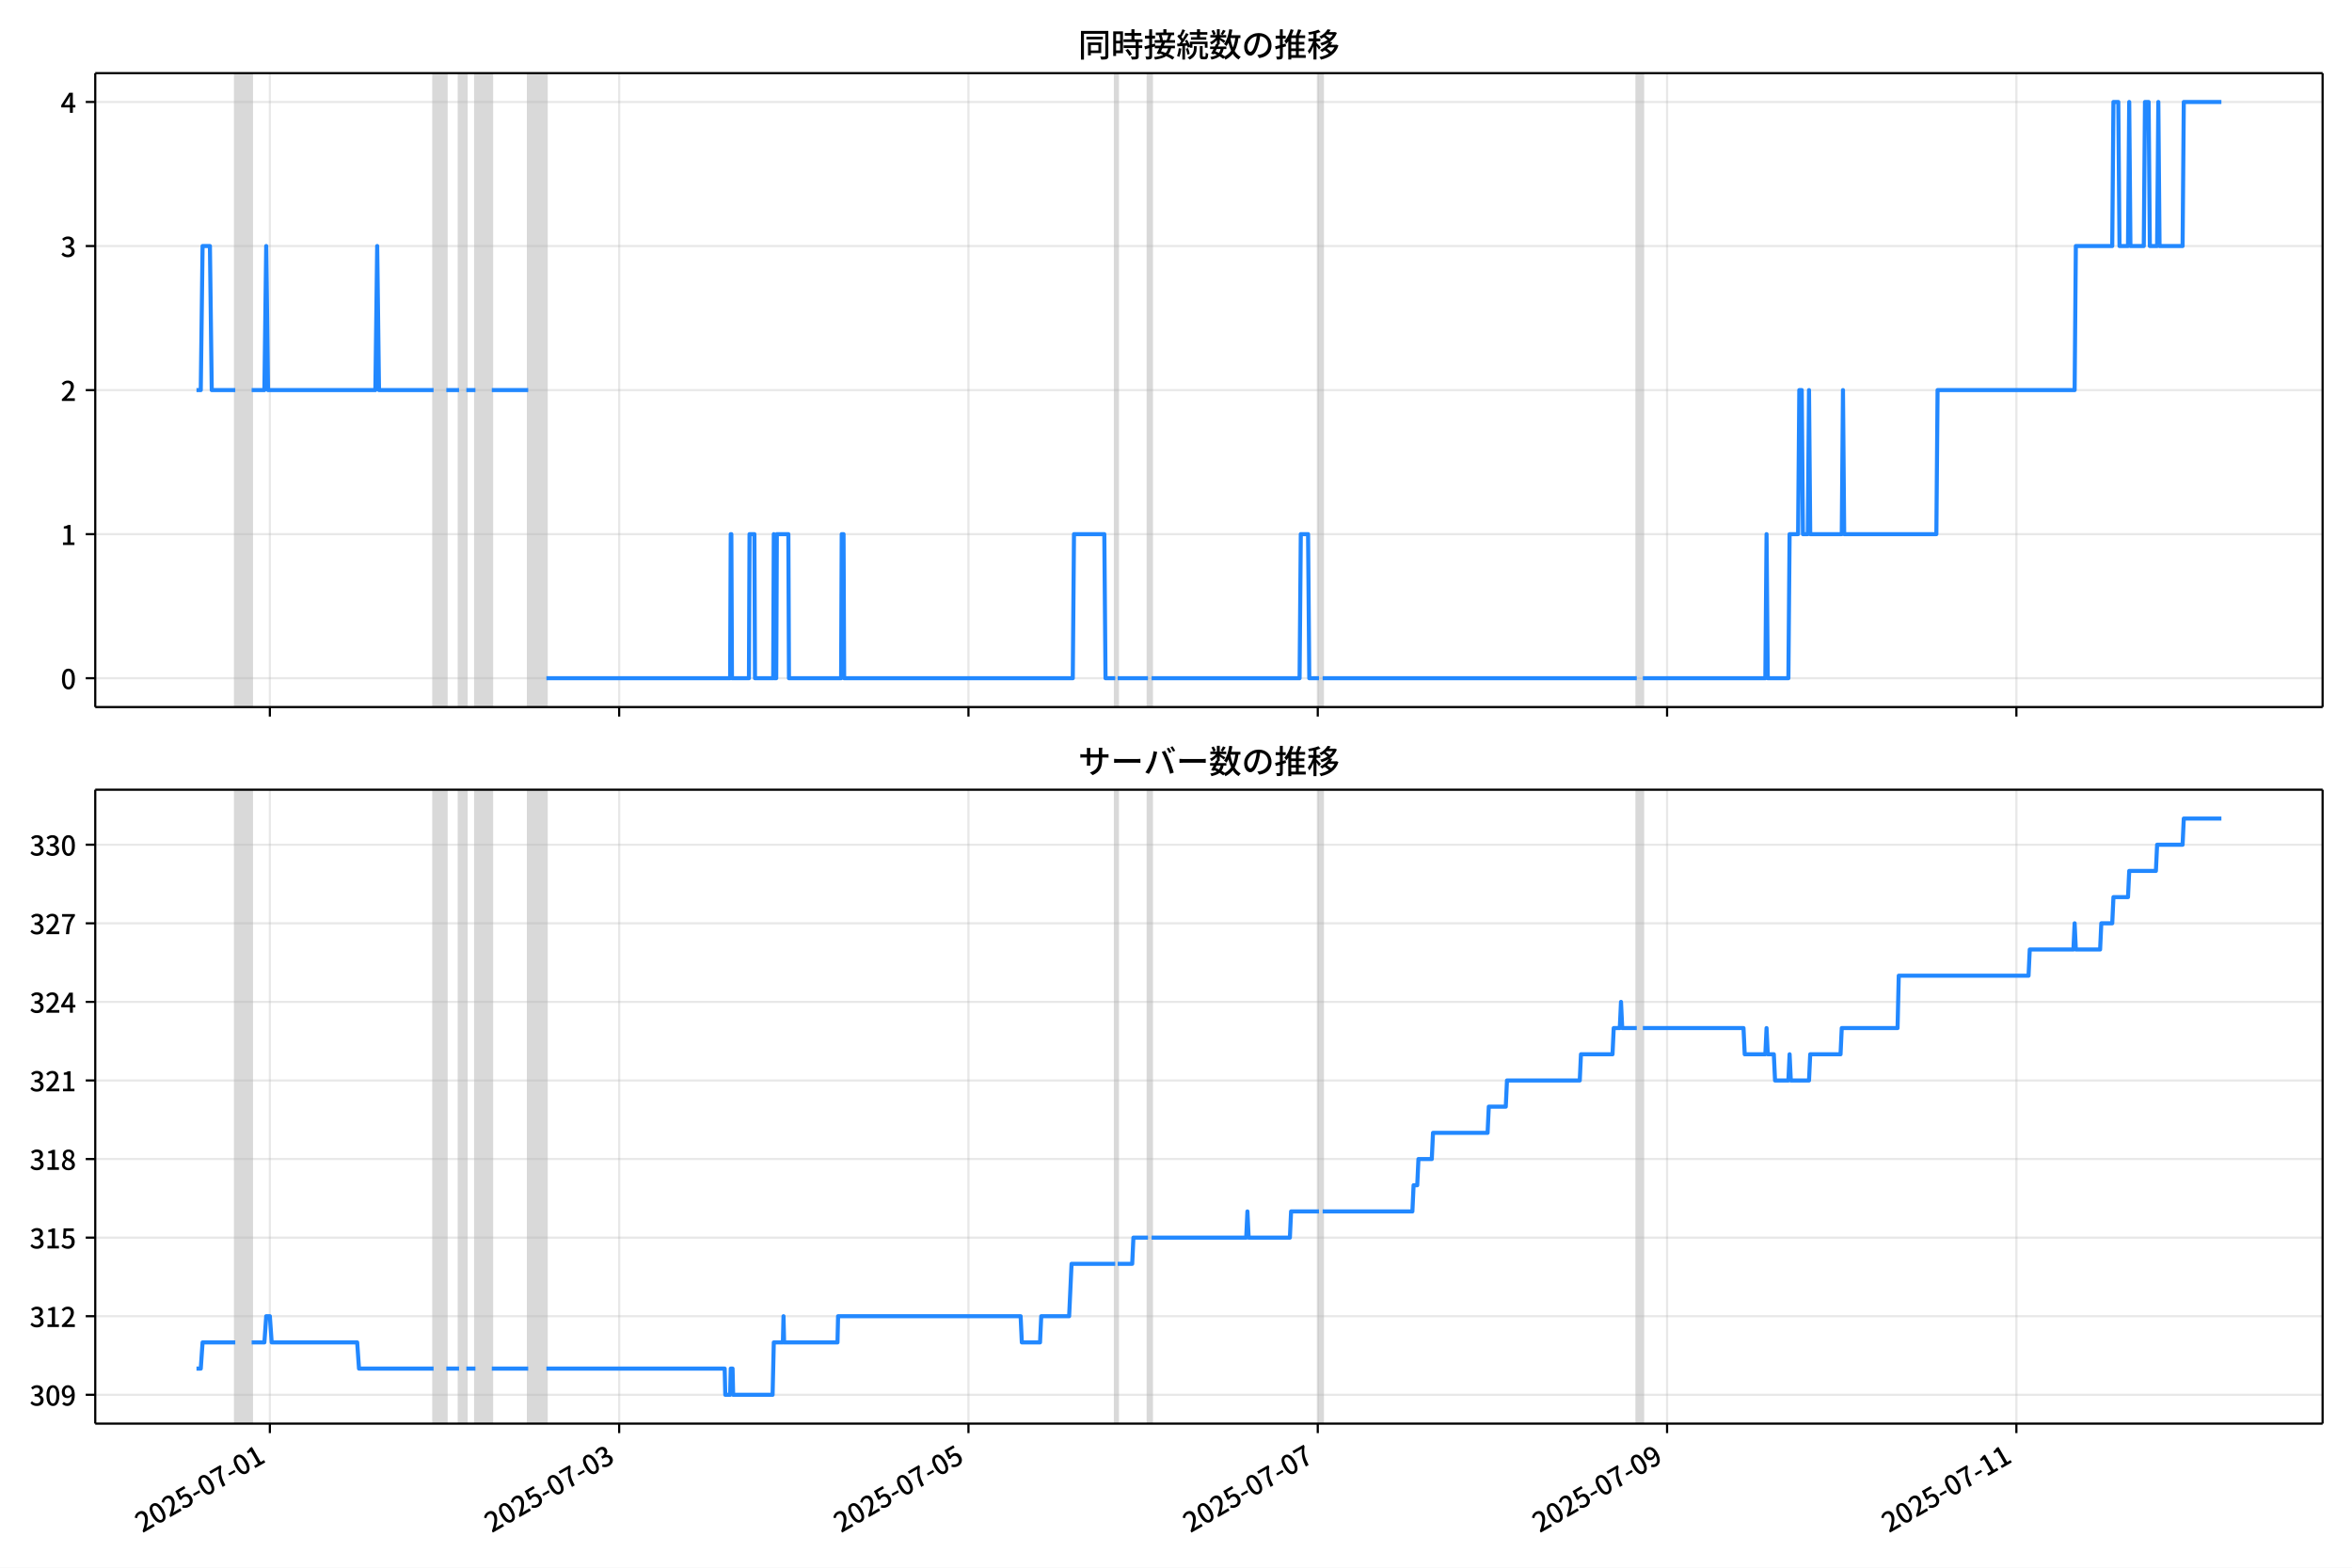
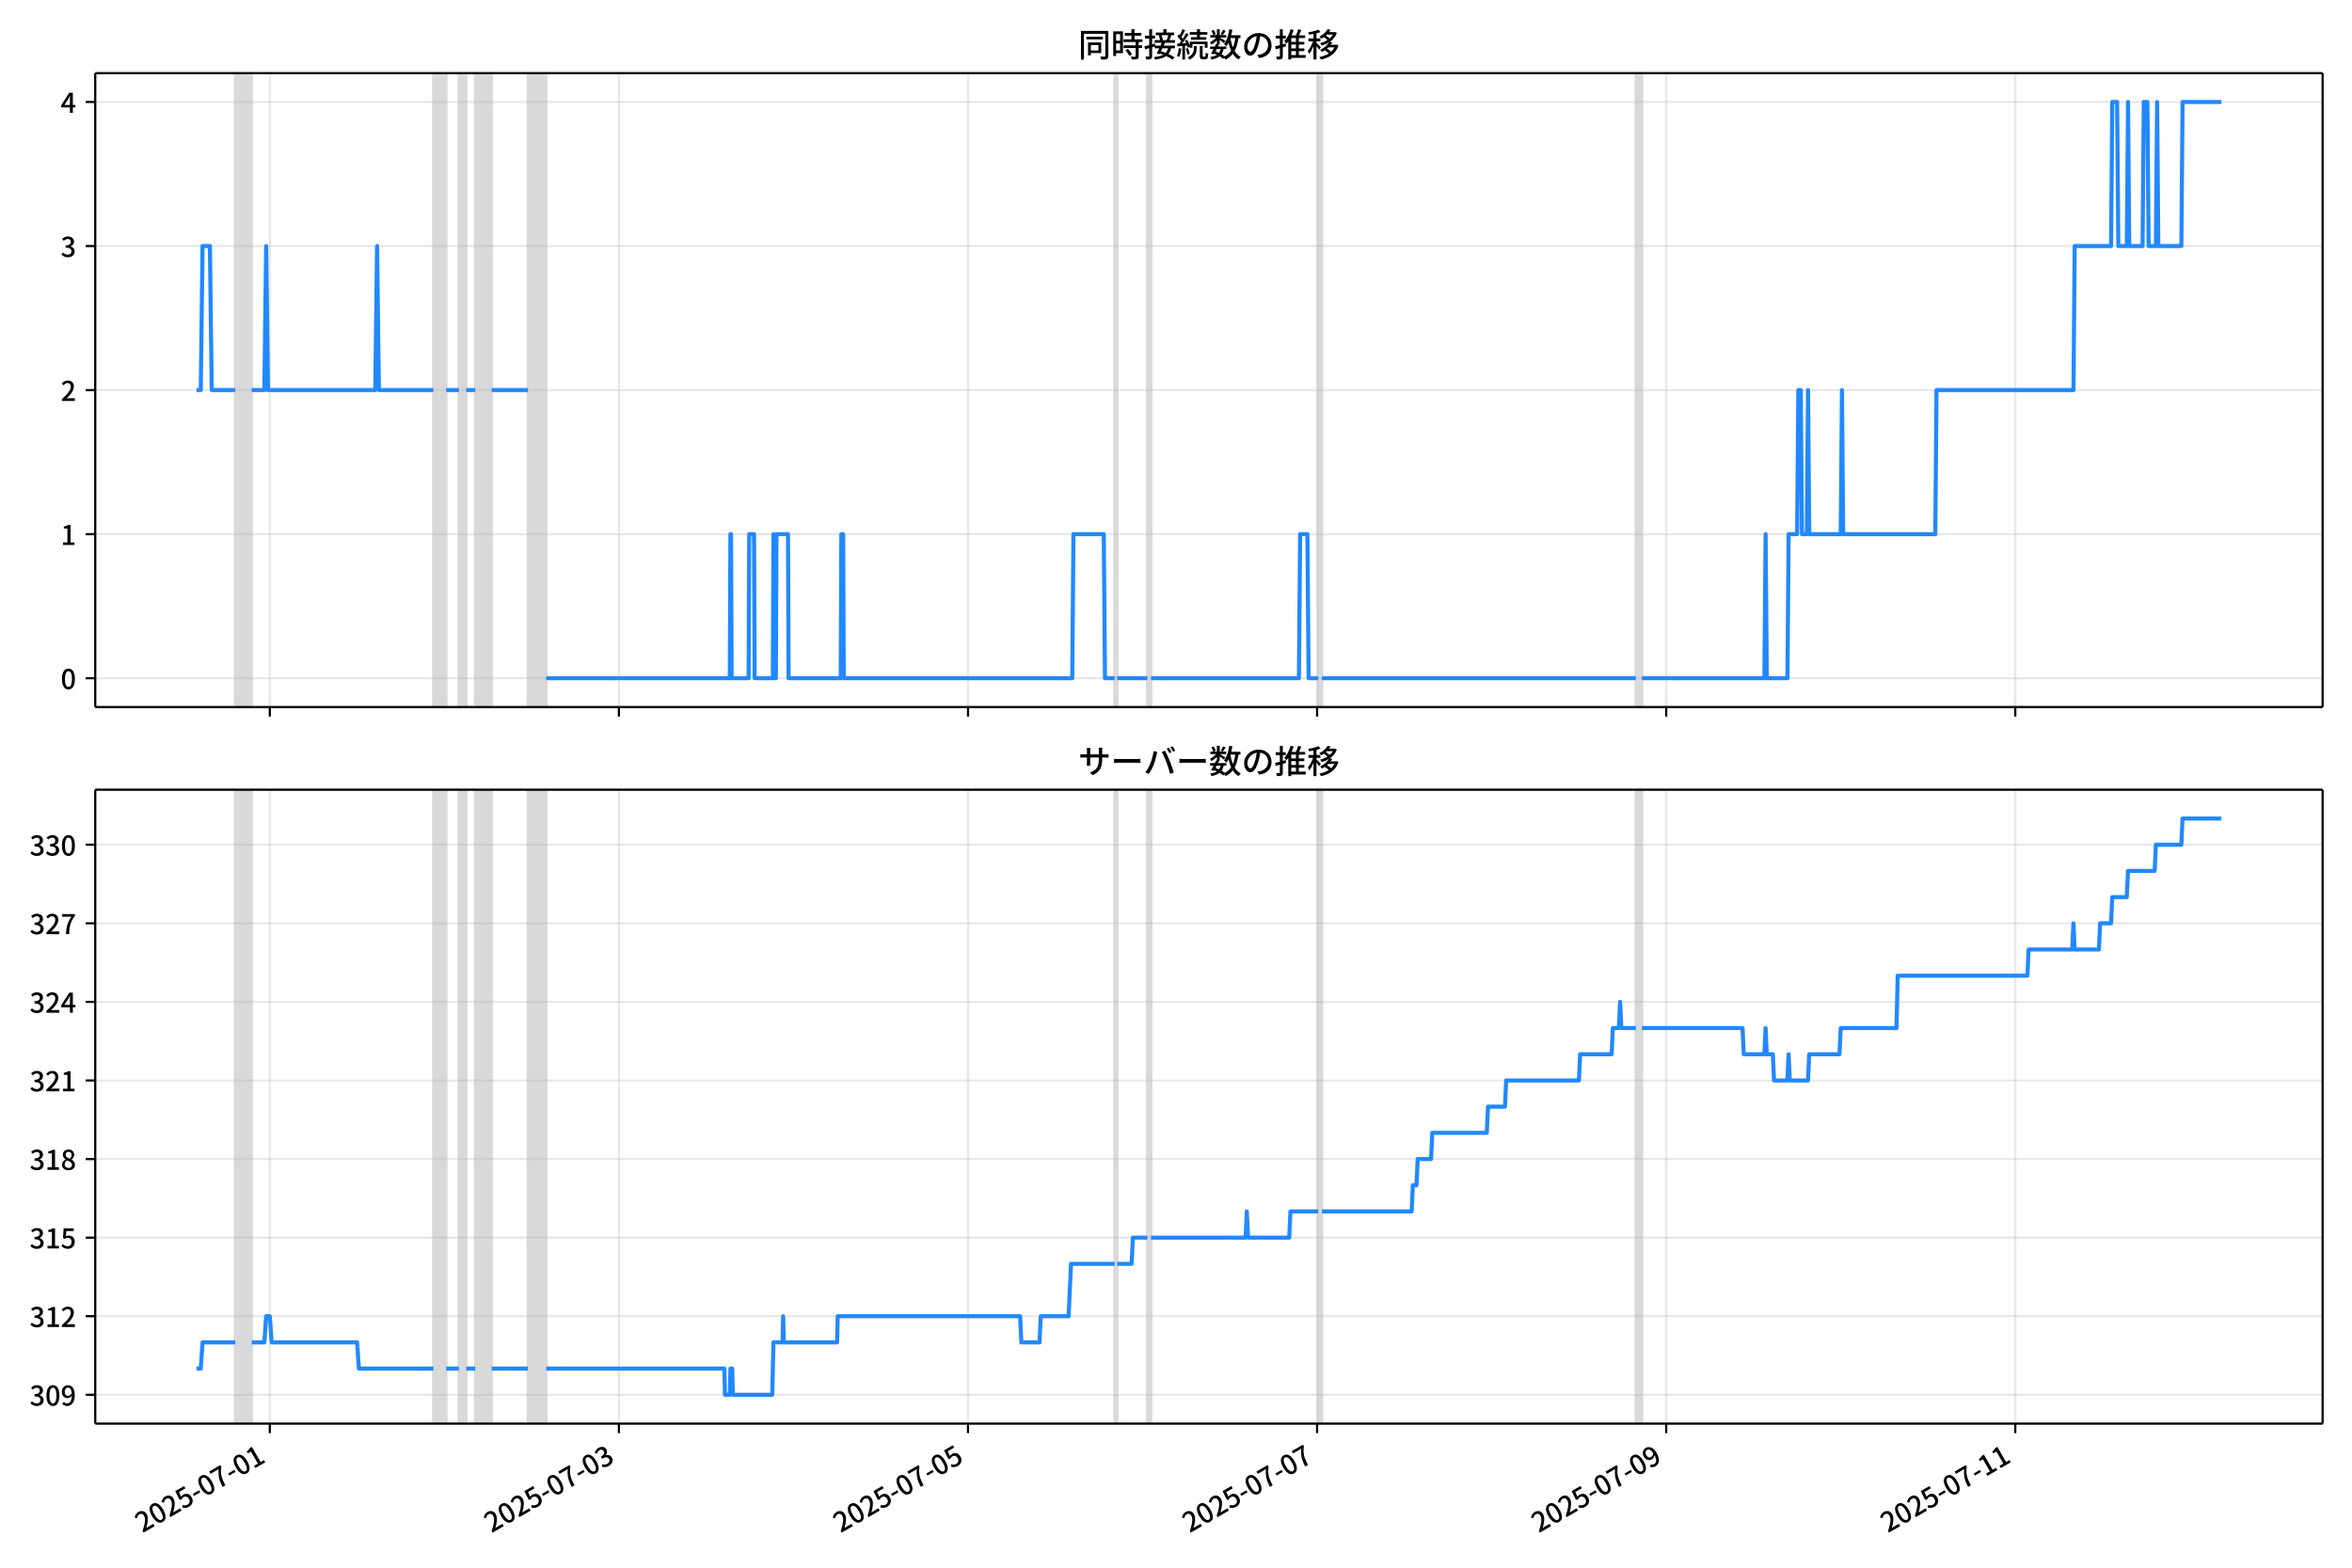
<svg xmlns="http://www.w3.org/2000/svg" xmlns:xlink="http://www.w3.org/1999/xlink" version="1.1" viewBox="0 0 864 576">
  <defs>
    <style type="text/css">*{stroke-linejoin: round; stroke-linecap: butt}</style>
  </defs>
  <g id="z">
    <g id="aa">
      <path d="m0 576h864v-576h-864z" fill="#fff" />
    </g>
    <g id="ab">
      <g id="ac">
        <path d="m34.99 259.78h818.21v-232.9h-818.21z" fill="#fff" />
      </g>
      <g id="ad">
-         <path d="m86.432 259.78h6.015v-232.9h-6.015z" clip-path="url(#b)" fill="#808080" opacity=".3" stroke="#808080" />
+         <path d="m86.424 259.78h6.011v-232.9h-6.011z" clip-path="url(#b)" fill="#808080" opacity=".3" stroke="#808080" />
      </g>
      <g id="ae">
-         <path d="m159.28 259.78h4.678v-232.9h-4.678z" clip-path="url(#b)" fill="#808080" opacity=".3" stroke="#808080" />
+         <path d="m159.23 259.78h4.675v-232.9h-4.675z" clip-path="url(#b)" fill="#808080" opacity=".3" stroke="#808080" />
      </g>
      <g id="af">
-         <path d="m168.63 259.78h2.673v-232.9h-2.673z" clip-path="url(#b)" fill="#808080" opacity=".3" stroke="#808080" />
+         <path d="m168.58 259.78h2.672v-232.9h-2.672z" clip-path="url(#b)" fill="#808080" opacity=".3" stroke="#808080" />
      </g>
      <g id="ag">
-         <path d="m174.65 259.78h6.015v-232.9h-6.015z" clip-path="url(#b)" fill="#808080" opacity=".3" stroke="#808080" />
+         <path d="m174.59 259.78h6.011v-232.9h-6.011z" clip-path="url(#b)" fill="#808080" opacity=".3" stroke="#808080" />
      </g>
      <g id="ah">
-         <path d="m194.03 259.78h6.683v-232.9h-6.683z" clip-path="url(#b)" fill="#808080" opacity=".3" stroke="#808080" />
+         <path d="m193.96 259.78h6.679v-232.9h-6.679z" clip-path="url(#b)" fill="#808080" opacity=".3" stroke="#808080" />
      </g>
      <g id="ai">
-         <path d="m409.67 259.78h.891v-232.9h-.891z" clip-path="url(#b)" fill="#808080" opacity=".3" stroke="#808080" />
+         <path d="m409.47 259.78h.891v-232.9h-.891z" clip-path="url(#b)" fill="#808080" opacity=".3" stroke="#808080" />
      </g>
      <g id="aj">
-         <path d="m421.7 259.78h1.337v-232.9h-1.337z" clip-path="url(#b)" fill="#808080" opacity=".3" stroke="#808080" />
+         <path d="m421.49 259.78h1.336v-232.9h-1.336z" clip-path="url(#b)" fill="#808080" opacity=".3" stroke="#808080" />
      </g>
      <g id="ak">
-         <path d="m484.52 259.78h1.337v-232.9h-1.337z" clip-path="url(#b)" fill="#808080" opacity=".3" stroke="#808080" />
+         <path d="m484.28 259.78h1.336v-232.9h-1.336z" clip-path="url(#b)" fill="#808080" opacity=".3" stroke="#808080" />
      </g>
      <g id="al">
-         <path d="m601.26 259.78h2.228v-232.9h-2.228z" clip-path="url(#b)" fill="#808080" opacity=".3" stroke="#808080" />
+         <path d="m600.94 259.78h2.226v-232.9h-2.226z" clip-path="url(#b)" fill="#808080" opacity=".3" stroke="#808080" />
      </g>
      <g id="am">
        <g id="an">
          <g id="ao">
-             <path d="m99.13 259.78v-232.9" clip-path="url(#b)" fill="none" stroke="#b0b0b0" stroke-linecap="square" stroke-opacity=".3" stroke-width=".8" />
+             <path d="m99.114 259.78v-232.9" clip-path="url(#b)" fill="none" stroke="#b0b0b0" stroke-linecap="square" stroke-opacity=".3" stroke-width=".8" />
          </g>
          <g id="ap">
            <defs>
              <path id="f" d="m0 0v3.5" stroke="#000" stroke-width=".8" />
            </defs>
-             <use x="99.13" y="259.778" stroke="#000000" stroke-width=".8" xlink:href="#f" />
+             <use x="99.114" y="259.778" stroke="#000000" stroke-width=".8" xlink:href="#f" />
          </g>
        </g>
        <g id="aq">
          <g id="ar">
-             <path d="m227.45 259.78v-232.9" clip-path="url(#b)" fill="none" stroke="#b0b0b0" stroke-linecap="square" stroke-opacity=".3" stroke-width=".8" />
+             <path d="m227.35 259.78v-232.9" clip-path="url(#b)" fill="none" stroke="#b0b0b0" stroke-linecap="square" stroke-opacity=".3" stroke-width=".8" />
          </g>
          <g id="as">
-             <use x="227.446" y="259.778" stroke="#000000" stroke-width=".8" xlink:href="#f" />
+             <use x="227.353" y="259.778" stroke="#000000" stroke-width=".8" xlink:href="#f" />
          </g>
        </g>
        <g id="at">
          <g id="au">
-             <path d="m355.76 259.78v-232.9" clip-path="url(#b)" fill="none" stroke="#b0b0b0" stroke-linecap="square" stroke-opacity=".3" stroke-width=".8" />
+             <path d="m355.59 259.78v-232.9" clip-path="url(#b)" fill="none" stroke="#b0b0b0" stroke-linecap="square" stroke-opacity=".3" stroke-width=".8" />
          </g>
          <g id="av">
-             <use x="355.763" y="259.778" stroke="#000000" stroke-width=".8" xlink:href="#f" />
+             <use x="355.593" y="259.778" stroke="#000000" stroke-width=".8" xlink:href="#f" />
          </g>
        </g>
        <g id="aw">
          <g id="ax">
-             <path d="m484.08 259.78v-232.9" clip-path="url(#b)" fill="none" stroke="#b0b0b0" stroke-linecap="square" stroke-opacity=".3" stroke-width=".8" />
+             <path d="m483.83 259.78v-232.9" clip-path="url(#b)" fill="none" stroke="#b0b0b0" stroke-linecap="square" stroke-opacity=".3" stroke-width=".8" />
          </g>
          <g id="ay">
-             <use x="484.079" y="259.778" stroke="#000000" stroke-width=".8" xlink:href="#f" />
+             <use x="483.833" y="259.778" stroke="#000000" stroke-width=".8" xlink:href="#f" />
          </g>
        </g>
        <g id="az">
          <g id="ba">
-             <path d="m612.4 259.78v-232.9" clip-path="url(#b)" fill="none" stroke="#b0b0b0" stroke-linecap="square" stroke-opacity=".3" stroke-width=".8" />
+             <path d="m612.07 259.78v-232.9" clip-path="url(#b)" fill="none" stroke="#b0b0b0" stroke-linecap="square" stroke-opacity=".3" stroke-width=".8" />
          </g>
          <g id="bb">
-             <use x="612.396" y="259.778" stroke="#000000" stroke-width=".8" xlink:href="#f" />
+             <use x="612.072" y="259.778" stroke="#000000" stroke-width=".8" xlink:href="#f" />
          </g>
        </g>
        <g id="bc">
          <g id="bd">
-             <path d="m740.71 259.78v-232.9" clip-path="url(#b)" fill="none" stroke="#b0b0b0" stroke-linecap="square" stroke-opacity=".3" stroke-width=".8" />
+             <path d="m740.31 259.78v-232.9" clip-path="url(#b)" fill="none" stroke="#b0b0b0" stroke-linecap="square" stroke-opacity=".3" stroke-width=".8" />
          </g>
          <g id="be">
-             <use x="740.712" y="259.778" stroke="#000000" stroke-width=".8" xlink:href="#f" />
+             <use x="740.312" y="259.778" stroke="#000000" stroke-width=".8" xlink:href="#f" />
          </g>
        </g>
      </g>
      <g id="bf">
        <g id="bg">
          <g id="bh">
            <path d="m34.99 249.19h818.21" clip-path="url(#b)" fill="none" stroke="#b0b0b0" stroke-linecap="square" stroke-opacity=".3" stroke-width=".8" />
          </g>
          <g id="bi">
            <defs>
              <path id="e" d="m0 0h-3.5" stroke="#000" stroke-width=".8" />
            </defs>
            <use x="34.99" y="249.191" stroke="#000000" stroke-width=".8" xlink:href="#e" />
          </g>
          <g id="bj">
            <g transform="translate(22.29 253.18) scale(.1 -.1)">
              <defs>
                <path id="c" transform="scale(.015625)" d="m1830-90q-460 0-806 275-346 276-535 823-188 547-188 1366 0 820 188 1357 189 538 535 803 346 266 806 266 461 0 800-269 340-269 528-803 189-534 189-1354 0-819-189-1366-188-547-528-823-339-275-800-275zm0 589q237 0 422 185 186 186 288 599 103 413 103 1091 0 679-103 1082-102 403-288 582-185 180-422 180-236 0-422-180-186-179-292-582-105-403-105-1082 0-678 105-1091 106-413 292-599 186-185 422-185z" />
              </defs>
              <use xlink:href="#c" />
            </g>
          </g>
        </g>
        <g id="bk">
          <g id="bl">
            <path d="m34.99 196.26h818.21" clip-path="url(#b)" fill="none" stroke="#b0b0b0" stroke-linecap="square" stroke-opacity=".3" stroke-width=".8" />
          </g>
          <g id="bm">
            <use x="34.99" y="196.26" stroke="#000000" stroke-width=".8" xlink:href="#e" />
          </g>
          <g id="bn">
            <g transform="translate(22.29 200.25) scale(.1 -.1)">
              <defs>
                <path id="k" transform="scale(.015625)" d="m544 0v608h1037v3277h-845v467q333 58 579 147 247 90 451 218h557v-4109h915v-608h-2694z" />
              </defs>
              <use xlink:href="#k" />
            </g>
          </g>
        </g>
        <g id="bo">
          <g id="bp">
            <path d="m34.99 143.33h818.21" clip-path="url(#b)" fill="none" stroke="#b0b0b0" stroke-linecap="square" stroke-opacity=".3" stroke-width=".8" />
          </g>
          <g id="bq">
            <use x="34.99" y="143.329" stroke="#000000" stroke-width=".8" xlink:href="#e" />
          </g>
          <g id="br">
            <g transform="translate(22.29 147.31) scale(.1 -.1)">
              <defs>
                <path id="d" transform="scale(.015625)" d="m282 0v429q697 621 1164 1136 468 515 701 956 234 442 234 826 0 256-87 451-86 196-262 301-176 106-445 106-275 0-506-151-230-150-422-368l-416 410q301 333 637 518 336 186 803 186 429 0 749-176t496-493 176-745q0-455-224-919t-615-935q-390-470-889-950 186 20 394 36t374 16h1184v-634h-3046z" />
              </defs>
              <use xlink:href="#d" />
            </g>
          </g>
        </g>
        <g id="bs">
          <g id="bt">
            <path d="m34.99 90.398h818.21" clip-path="url(#b)" fill="none" stroke="#b0b0b0" stroke-linecap="square" stroke-opacity=".3" stroke-width=".8" />
          </g>
          <g id="bu">
            <use x="34.99" y="90.398" stroke="#000000" stroke-width=".8" xlink:href="#e" />
          </g>
          <g id="bv">
            <g transform="translate(22.29 94.383) scale(.1 -.1)">
              <defs>
                <path id="h" transform="scale(.015625)" d="m1715-90q-371 0-656 90t-503 240q-217 150-377 323l359 474q211-205 479-359 269-153 634-153 269 0 467 92 199 93 311 266t112 423q0 256-125 451t-429 300q-304 106-835 106v551q467 0 732 105 266 106 384 291 119 186 119 423 0 307-192 489-192 183-531 183-269 0-503-119-233-118-438-316l-384 460q282 256 614 413 333 157 737 157 422 0 748-144 327-144 512-413 186-269 186-659 0-403-221-685-221-281-592-422v-26q269-70 490-227t349-400 128-557q0-422-215-726-214-304-573-468-358-163-787-163z" />
              </defs>
              <use xlink:href="#h" />
            </g>
          </g>
        </g>
        <g id="bw">
          <g id="bx">
            <path d="m34.99 37.466h818.21" clip-path="url(#b)" fill="none" stroke="#b0b0b0" stroke-linecap="square" stroke-opacity=".3" stroke-width=".8" />
          </g>
          <g id="by">
            <use x="34.99" y="37.466" stroke="#000000" stroke-width=".8" xlink:href="#e" />
          </g>
          <g id="bz">
            <g transform="translate(22.29 41.451) scale(.1 -.1)">
              <defs>
                <path id="p" transform="scale(.015625)" d="m2170 0v3072q0 192 12 457 13 266 20 458h-26q-90-179-183-365-92-185-195-364l-921-1415h2579v-576h-3328v493l1875 2957h858v-4717h-691z" />
              </defs>
              <use xlink:href="#p" />
            </g>
          </g>
        </g>
      </g>
      <g id="ca">
-         <path d="m72.181 143.33h1.569l.667-52.931h2.696l.67 52.931h8.649m6.015 0h4.678l.668-52.931.668 52.931h39.431l.668-52.931.668 52.931h20.049m4.678 0h4.678m2.673 0h3.342m6.015 0h13.366m6.683 105.86h67.5l.223-52.931h.223l.223 52.931h6.238l.223-52.931h1.782l.223 52.931h6.683l.223-52.931.223 52.931h.668l.223-52.931h4.233l.223 52.931h19.158l.223-52.931h.668l.223 52.931h83.985l.446-52.931h11.139l.446 52.931h3.564m.891 0h11.139m1.337 0h54.356l.446-52.931h2.673l.446 52.931h3.564m1.337 0h115.4m2.228 0h45l.446-52.931.446 52.931h7.574l.446-52.931h3.119l.446-52.931h.891l.446 52.931h1.782l.446-52.931.446 52.931h11.584l.446-52.931.446 52.931h33.861l.446-52.931h50.346l.446-52.931h13.366l.446-52.931h1.782l.446 52.931h3.119l.446-52.931.446 52.931h4.901l.446-52.931h1.337l.446 52.931h2.673l.446-52.931.446 52.931h8.465l.446-52.931h13.812v0" clip-path="url(#b)" fill="none" stroke="#28f" stroke-linecap="square" stroke-width="1.5" />
+         <path d="m72.181 143.33h1.568l.666-52.931h2.694l.669 52.931h8.644m6.011 0h4.675l.668-52.931.668 52.931h39.407l.668-52.931.668 52.931h20.037m4.675 0h4.675m2.672 0h3.34m6.011 0h13.358m6.679 105.86h67.459l.223-52.931h.223l.223 52.931h6.234l.223-52.931h1.781l.223 52.931h6.679l.223-52.931.223 52.931h.668l.223-52.931h4.23l.223 52.931h19.147l.223-52.931h.668l.223 52.931h83.935l.445-52.931h11.132l.445 52.931h3.562m.891 0h11.132m1.336 0h54.324l.445-52.931h2.672l.445 52.931h3.562m1.336 0h115.33m2.226 0h44.973l.445-52.931.445 52.931h7.57l.445-52.931h3.117l.445-52.931h.891l.445 52.931h1.781l.445-52.931.445 52.931h11.577l.445-52.931.445 52.931h33.841l.445-52.931h50.316l.445-52.931h13.358l.445-52.931h1.781l.445 52.931h3.117l.445-52.931.445 52.931h4.898l.445-52.931h1.336l.445 52.931h2.672l.445-52.931.445 52.931h8.46l.445-52.931h14.249v0" clip-path="url(#b)" fill="none" stroke="#28f" stroke-linecap="square" stroke-width="1.5" />
      </g>
      <g id="cb">
        <path d="m34.99 259.78v-232.9" fill="none" stroke="#000" stroke-linecap="square" stroke-width=".8" />
      </g>
      <g id="cc">
        <path d="m853.2 259.78v-232.9" fill="none" stroke="#000" stroke-linecap="square" stroke-width=".8" />
      </g>
      <g id="cd">
        <path d="m34.99 259.78h818.21" fill="none" stroke="#000" stroke-linecap="square" stroke-width=".8" />
      </g>
      <g id="ce">
        <path d="m34.99 26.88h818.21" fill="none" stroke="#000" stroke-linecap="square" stroke-width=".8" />
      </g>
      <g id="cf">
        <g transform="translate(396.1 20.88) scale(.12 -.12)">
          <defs>
            <path id="v" transform="scale(.015625)" d="m1587 3936h3232v-518h-3232v518zm320-1114h557v-2534h-557v2534zm301 0h2291v-2086h-2291v512h1734v1069h-1734v505zm-1683 2260h5113v-570h-4524v-5056h-589v5626zm4768 0h595v-4896q0-250-67-397t-227-218q-160-77-426-96t-675-19q-13 83-45 192t-77 218q-45 108-89 185 281-13 527-13 247 0 330 0 83 7 118 42 36 35 36 112v4890z" />
            <path id="t" transform="scale(.015625)" d="m2714 4672h3238v-525h-3238v525zm-244-1235h3712v-538h-3712v538zm20-1184h3635v-531h-3635v531zm1523 3155h595v-2310h-595v2310zm832-2451h589v-2823q0-230-61-364-61-135-227-199-167-70-423-86t-633-16q-20 121-78 285-57 163-121 284 275-6 509-9t310-3q77 6 106 28 29 23 29 93v2810zm-2023-1677 487 282q153-160 313-352t294-381q135-189 206-343l-519-313q-64 153-189 348-124 196-278 394-154 199-314 365zm-2086 3718h1619v-4281h-1619v544h1056v3187h-1056v550zm32-1843h1293v-537h-1293v537zm-320 1843h563v-4832h-563v4832z" />
            <path id="u" transform="scale(.015625)" d="m3866 5408h614v-870h-614v870zm-1479-653h3597v-518h-3597v518zm-230-1485h4e3v-518h-4e3v518zm825 922 519 102q64-160 121-342 58-182 96-352 39-170 45-304l-544-128q-6 134-42 313-35 180-83 365-48 186-112 346zm1856 109 589-71q-96-275-202-557-105-281-195-486l-518 77q58 147 122 329 64 183 118 372t86 336zm-2643-2106h3943v-518h-3943v518zm1408 685 602-115q-167-371-362-784t-390-797-362-685l-525 179q160 288 346 666t368 784 323 752zm-659-2157 358 403q352-102 733-240 381-137 752-304 371-166 697-336 327-169 558-329l-384-461q-218 160-532 336-313 176-685 345-371 170-755 323-384 154-742 263zm1894 1114 583-71q-122-550-353-944-230-393-604-662t-922-435q-547-167-1296-269-25 128-93 269-67 141-137 230 678 64 1168 192t819 349q330 221 531 550 202 330 304 791zm-4684 217q396 90 953 240 557 151 1120 311l77-544q-525-154-1053-311-528-156-963-284l-134 588zm121 2093h1965v-563h-1965v563zm819 1248h576v-5229q0-236-51-374t-192-208q-141-77-355-99-214-23-541-16-13 115-64 288t-109 294q205-6 381-6t234 0q64 0 92 28 29 29 29 93v5229z" />
            <path id="s" transform="scale(.015625)" d="m4058 5408h595v-1798h-595v1798zm-1415-563h3443v-499h-3443v499zm231-992h3008v-499h-3008v499zm-224-877h3475v-1203h-531v729h-2432v-729h-512v1203zm1964-877h551v-1881q0-122 22-157 23-35 106-35 25 0 92 0 68 0 135 0t99 0q51 0 83 54t45 224 19 515q90-70 234-131t259-93q-19-429-83-662-64-234-183-326-118-93-316-93-39 0-103 0t-134 0-138 0q-67 0-99 0-237 0-365 64t-176 218q-48 153-48 422v1881zm-1164-6h550v-455q0-243-48-528-48-284-186-579-137-294-409-572-272-279-727-503-70 90-192 208-121 118-230 195 416 205 665 438 250 234 371 474 122 240 164 467 42 228 42 413v442zm-2240 3309 524-192q-121-244-259-503-137-259-275-496t-259-416l-410 173q122 186 246 438 125 253 240 515 116 263 193 481zm716-743 500-230q-224-359-496-756-272-396-548-764-275-368-518-650l-358 205q179 211 377 483 199 272 387 569 189 298 358 592 170 295 298 551zm-1721-665 307 403q166-154 339-340 173-185 320-364t224-327l-326-460q-77 160-218 348-141 189-314 384-172 196-332 356zm1485-832 435 179q128-211 249-458 122-246 215-474 93-227 137-412l-473-211q-32 185-119 422-86 237-201 486-115 250-243 468zm-1530-583q422 26 998 54 576 29 1184 68l7-499q-570-45-1127-84-556-38-992-70l-70 531zm1702-992 436 135q121-276 214-596t118-556l-454-148q-26 237-112 563-86 327-202 602zm-1363 109 499-83q-57-455-163-897-105-441-253-748-51 32-134 73-83 42-170 83-86 42-144 62 148 294 234 697t131 813zm691 627h525v-2861h-525v2861z" />
            <path id="m" transform="scale(.015625)" d="m224 2022h3187v-499h-3187v499zm51 2247h3111v-487h-3111v487zm1127-1735 563-121q-154-320-333-672t-352-679q-173-326-326-582l-532 173q148 243 324 566t345 669q170 346 311 646zm934-832 563-64q-89-480-262-838t-461-614-701-432-976-298q-25 128-99 269t-157 237q659 102 1085 303 426 202 666 554t342 883zm422 3597 519-211q-147-218-298-436-150-217-278-377l-403 186q121 173 252 413 132 240 208 425zm-1203 109h563v-2957h-563v2957zm-1075-320 448 186q134-192 246-420 112-227 157-393l-467-211q-38 172-147 406t-237 432zm1094-1050 397-236q-160-263-400-529-240-265-519-489-278-224-553-378-51 103-141 237-89 135-179 218 269 109 534 294 266 186 493 416 228 231 368 467zm487-204q83-45 246-145 163-99 352-211t346-211 221-150l-327-423q-83 77-230 198-147 122-317 253-170 132-327 250-156 119-259 189l295 250zm1798 396h2311v-556h-2311v556zm115 1178 615-90q-103-640-263-1235t-384-1101q-224-505-512-889-44 57-134 134t-186 157-166 125q275 339 473 796 199 458 340 995 141 538 217 1108zm1223-1510 614-58q-147-1101-445-1940-297-838-813-1443-515-604-1321-1014-26 71-90 177-64 105-134 208-70 102-128 159 742 346 1212 880 471 535 730 1290 260 755 375 1741zm-1005-135q134-851 387-1597 253-745 659-1305 407-560 1002-874-70-57-154-150-83-93-154-189-70-96-121-179-633 371-1056 988-422 618-688 1434-265 816-425 1783l550 89zm-3309-3065 327 416q377-148 754-330 378-182 701-378 324-195 548-368l-416-435q-211 179-519 378-307 198-666 383-358 186-729 334z" />
            <path id="r" transform="scale(.015625)" d="m3686 4378q-64-493-163-1041-99-547-265-1084-192-653-432-1104t-522-688-595-237q-320 0-596 221-275 221-448 621-172 400-172 931 0 537 220 1017 221 480 611 851 391 372 909 583 519 211 1121 211 576 0 1040-186 464-185 793-515 330-329 502-771 173-441 173-941 0-672-278-1194-278-521-816-851-538-329-1318-444l-378 601q166 20 307 42t263 48q307 70 585 217 279 148 496 375 218 227 342 534 125 308 125 692t-122 713q-121 330-358 573-236 243-582 380-346 138-781 138-525 0-935-186-409-185-694-489-284-304-432-656-147-352-147-678 0-365 89-605 90-240 224-355 135-115 276-115t288 144 297 457q151 314 298 800 147 461 246 982 100 522 145 1021l684-12z" />
            <path id="n" transform="scale(.015625)" d="m2995 2925h2893v-519h-2893v519zm0-1280h2893v-519h-2893v519zm-64-1299h3232v-557h-3232v557zm1312 3577h563v-3763h-563v3763zm429 1466 634-141q-154-390-340-794-185-403-339-684l-512 140q103 199 208 458 106 259 195 528 90 269 154 493zm-1472 25 582-147q-153-518-371-1018-217-499-483-931t-573-758q-38 64-109 160-70 96-147 198-77 103-141 160 416 416 733 1034t509 1302zm128-1203h2720v-537h-2720v-4205h-582v4422l313 320h269zm-3174-2157q396 90 953 240 557 151 1120 311l77-544q-525-154-1053-311-528-156-963-284l-134 588zm121 2093h1965v-563h-1965v563zm819 1248h576v-5229q0-236-51-374t-192-208q-141-77-355-99-214-23-541-16-13 115-64 288t-109 294q205-6 381-6t234 0q64 0 92 28 29 29 29 93v5229z" />
            <path id="l" transform="scale(.015625)" d="m4051 5402 595-109q-281-493-729-941t-1107-806q-39 64-106 144t-141 153q-73 74-137 119 608 288 1011 678t614 762zm-77-557h1511v-493h-1863l352 493zm1293 0h109l109 25 384-179q-192-505-496-905t-695-701q-390-301-845-519-454-217-947-358-44 109-137 253t-176 227q448 109 867 294 419 186 777 445 359 259 631 592t419 730v96zm-1990-954 377 307q167-96 336-218 170-121 320-249 151-128 247-237l-397-332q-90 108-237 236t-317 259q-169 132-329 234zm1107-934 595-109q-307-538-803-1031-496-492-1232-876-38 64-102 144t-138 156q-74 77-138 116 455 217 807 483t604 554q253 288 407 563zm-90-589h1460v-506h-1818l358 506zm1268 0h121l109 26 384-167q-192-614-531-1075t-787-794q-448-332-983-553-534-221-1129-355-45 115-132 269-86 153-176 249 551 96 1043 285 493 189 903 473 410 285 714 669t464 883v90zm-2132-1056 410 339q186-102 384-237 198-134 371-275t282-269l-435-371q-103 128-270 272-166 144-361 288t-381 253zm-2150 3533h589v-5376h-589v5376zm-992-1242h2336v-569h-2336v569zm1024-224 365-160q-96-339-231-707-134-368-291-727-157-358-336-672-179-313-365-537-44 128-134 291t-160 272q173 192 339 457 167 266 323 570 157 304 282 618t208 595zm941 1946 416-467q-314-122-695-221-380-99-784-173-403-74-780-131-20 102-71 236-51 135-102 231 358 58 732 138 375 80 711 179t573 208zm-397-2579q58-45 179-170 122-125 266-266 144-140 259-265t160-183l-352-473q-58 102-157 255-99 154-218 317-118 164-227 311-108 147-185 237l275 237z" />
          </defs>
          <use xlink:href="#v" />
          <use transform="translate(100)" xlink:href="#t" />
          <use transform="translate(200)" xlink:href="#u" />
          <use transform="translate(300)" xlink:href="#s" />
          <use transform="translate(400)" xlink:href="#m" />
          <use transform="translate(500)" xlink:href="#r" />
          <use transform="translate(600)" xlink:href="#n" />
          <use transform="translate(700)" xlink:href="#l" />
        </g>
      </g>
    </g>
    <g id="cg">
      <g id="ch">
        <path d="m34.99 523.06h818.21v-232.9h-818.21z" fill="#fff" />
      </g>
      <g id="ci">
-         <path d="m86.432 523.06h6.015v-232.9h-6.015z" clip-path="url(#a)" fill="#808080" opacity=".3" stroke="#808080" />
+         <path d="m86.424 523.06h6.011v-232.9h-6.011z" clip-path="url(#a)" fill="#808080" opacity=".3" stroke="#808080" />
      </g>
      <g id="cj">
-         <path d="m159.28 523.06h4.678v-232.9h-4.678z" clip-path="url(#a)" fill="#808080" opacity=".3" stroke="#808080" />
+         <path d="m159.23 523.06h4.675v-232.9h-4.675z" clip-path="url(#a)" fill="#808080" opacity=".3" stroke="#808080" />
      </g>
      <g id="ck">
-         <path d="m168.63 523.06h2.673v-232.9h-2.673z" clip-path="url(#a)" fill="#808080" opacity=".3" stroke="#808080" />
+         <path d="m168.58 523.06h2.672v-232.9h-2.672z" clip-path="url(#a)" fill="#808080" opacity=".3" stroke="#808080" />
      </g>
      <g id="cl">
-         <path d="m174.65 523.06h6.015v-232.9h-6.015z" clip-path="url(#a)" fill="#808080" opacity=".3" stroke="#808080" />
+         <path d="m174.59 523.06h6.011v-232.9h-6.011z" clip-path="url(#a)" fill="#808080" opacity=".3" stroke="#808080" />
      </g>
      <g id="cm">
-         <path d="m194.03 523.06h6.683v-232.9h-6.683z" clip-path="url(#a)" fill="#808080" opacity=".3" stroke="#808080" />
+         <path d="m193.96 523.06h6.679v-232.9h-6.679z" clip-path="url(#a)" fill="#808080" opacity=".3" stroke="#808080" />
      </g>
      <g id="cn">
-         <path d="m409.67 523.06h.891v-232.9h-.891z" clip-path="url(#a)" fill="#808080" opacity=".3" stroke="#808080" />
+         <path d="m409.47 523.06h.891v-232.9h-.891z" clip-path="url(#a)" fill="#808080" opacity=".3" stroke="#808080" />
      </g>
      <g id="co">
-         <path d="m421.7 523.06h1.337v-232.9h-1.337z" clip-path="url(#a)" fill="#808080" opacity=".3" stroke="#808080" />
+         <path d="m421.49 523.06h1.336v-232.9h-1.336z" clip-path="url(#a)" fill="#808080" opacity=".3" stroke="#808080" />
      </g>
      <g id="cp">
-         <path d="m484.52 523.06h1.337v-232.9h-1.337z" clip-path="url(#a)" fill="#808080" opacity=".3" stroke="#808080" />
+         <path d="m484.28 523.06h1.336v-232.9h-1.336z" clip-path="url(#a)" fill="#808080" opacity=".3" stroke="#808080" />
      </g>
      <g id="cq">
-         <path d="m601.26 523.06h2.228v-232.9h-2.228z" clip-path="url(#a)" fill="#808080" opacity=".3" stroke="#808080" />
+         <path d="m600.94 523.06h2.226v-232.9h-2.226z" clip-path="url(#a)" fill="#808080" opacity=".3" stroke="#808080" />
      </g>
      <g id="cr">
        <g id="cs">
          <g id="ct">
-             <path d="m99.13 523.06v-232.9" clip-path="url(#a)" fill="none" stroke="#b0b0b0" stroke-linecap="square" stroke-opacity=".3" stroke-width=".8" />
+             <path d="m99.114 523.06v-232.9" clip-path="url(#a)" fill="none" stroke="#b0b0b0" stroke-linecap="square" stroke-opacity=".3" stroke-width=".8" />
          </g>
          <g id="cu">
-             <use x="99.13" y="523.055" stroke="#000000" stroke-width=".8" xlink:href="#f" />
+             <use x="99.114" y="523.055" stroke="#000000" stroke-width=".8" xlink:href="#f" />
          </g>
          <g id="cv">
-             <g transform="translate(52.34 563.33) rotate(-30) scale(.1 -.1)">
+             <g transform="translate(52.324 563.33) rotate(-30) scale(.1 -.1)">
              <defs>
                <path id="j" transform="scale(.015625)" d="m1715-90q-365 0-653 90t-506 237q-217 147-383 307l352 480q134-134 294-246t361-183q202-70 452-70 262 0 473 118 212 119 333 346 122 227 122 541 0 460-247 716-246 256-649 256-224 0-384-64t-365-198l-365 237 141 2240h2387v-627h-1747l-109-1204q154 77 307 118 154 42 340 42 397 0 723-160t518-490q192-329 192-847 0-519-224-887t-586-560q-361-192-777-192z" />
                <path id="g" transform="scale(.015625)" d="m301 1536v544h1689v-544h-1689z" />
                <path id="i" transform="scale(.015625)" d="m1235 0q32 646 109 1187t224 1024 384 941 576 938h-2208v627h3027v-455q-409-512-665-989-256-476-397-969t-205-1053-90-1251h-755z" />
              </defs>
              <use xlink:href="#d" />
              <use transform="translate(57)" xlink:href="#c" />
              <use transform="translate(114)" xlink:href="#d" />
              <use transform="translate(171)" xlink:href="#j" />
              <use transform="translate(228)" xlink:href="#g" />
              <use transform="translate(263.7)" xlink:href="#c" />
              <use transform="translate(320.7)" xlink:href="#i" />
              <use transform="translate(377.7)" xlink:href="#g" />
              <use transform="translate(413.4)" xlink:href="#c" />
              <use transform="translate(470.4)" xlink:href="#k" />
            </g>
          </g>
        </g>
        <g id="cw">
          <g id="cx">
-             <path d="m227.45 523.06v-232.9" clip-path="url(#a)" fill="none" stroke="#b0b0b0" stroke-linecap="square" stroke-opacity=".3" stroke-width=".8" />
+             <path d="m227.35 523.06v-232.9" clip-path="url(#a)" fill="none" stroke="#b0b0b0" stroke-linecap="square" stroke-opacity=".3" stroke-width=".8" />
          </g>
          <g id="cy">
-             <use x="227.446" y="523.055" stroke="#000000" stroke-width=".8" xlink:href="#f" />
+             <use x="227.353" y="523.055" stroke="#000000" stroke-width=".8" xlink:href="#f" />
          </g>
          <g id="cz">
-             <g transform="translate(180.66 563.33) rotate(-30) scale(.1 -.1)">
+             <g transform="translate(180.56 563.33) rotate(-30) scale(.1 -.1)">
              <use xlink:href="#d" />
              <use transform="translate(57)" xlink:href="#c" />
              <use transform="translate(114)" xlink:href="#d" />
              <use transform="translate(171)" xlink:href="#j" />
              <use transform="translate(228)" xlink:href="#g" />
              <use transform="translate(263.7)" xlink:href="#c" />
              <use transform="translate(320.7)" xlink:href="#i" />
              <use transform="translate(377.7)" xlink:href="#g" />
              <use transform="translate(413.4)" xlink:href="#c" />
              <use transform="translate(470.4)" xlink:href="#h" />
            </g>
          </g>
        </g>
        <g id="da">
          <g id="db">
-             <path d="m355.76 523.06v-232.9" clip-path="url(#a)" fill="none" stroke="#b0b0b0" stroke-linecap="square" stroke-opacity=".3" stroke-width=".8" />
+             <path d="m355.59 523.06v-232.9" clip-path="url(#a)" fill="none" stroke="#b0b0b0" stroke-linecap="square" stroke-opacity=".3" stroke-width=".8" />
          </g>
          <g id="dc">
-             <use x="355.763" y="523.055" stroke="#000000" stroke-width=".8" xlink:href="#f" />
+             <use x="355.593" y="523.055" stroke="#000000" stroke-width=".8" xlink:href="#f" />
          </g>
          <g id="dd">
-             <g transform="translate(308.97 563.33) rotate(-30) scale(.1 -.1)">
+             <g transform="translate(308.8 563.33) rotate(-30) scale(.1 -.1)">
              <use xlink:href="#d" />
              <use transform="translate(57)" xlink:href="#c" />
              <use transform="translate(114)" xlink:href="#d" />
              <use transform="translate(171)" xlink:href="#j" />
              <use transform="translate(228)" xlink:href="#g" />
              <use transform="translate(263.7)" xlink:href="#c" />
              <use transform="translate(320.7)" xlink:href="#i" />
              <use transform="translate(377.7)" xlink:href="#g" />
              <use transform="translate(413.4)" xlink:href="#c" />
              <use transform="translate(470.4)" xlink:href="#j" />
            </g>
          </g>
        </g>
        <g id="de">
          <g id="df">
-             <path d="m484.08 523.06v-232.9" clip-path="url(#a)" fill="none" stroke="#b0b0b0" stroke-linecap="square" stroke-opacity=".3" stroke-width=".8" />
+             <path d="m483.83 523.06v-232.9" clip-path="url(#a)" fill="none" stroke="#b0b0b0" stroke-linecap="square" stroke-opacity=".3" stroke-width=".8" />
          </g>
          <g id="dg">
-             <use x="484.079" y="523.055" stroke="#000000" stroke-width=".8" xlink:href="#f" />
+             <use x="483.833" y="523.055" stroke="#000000" stroke-width=".8" xlink:href="#f" />
          </g>
          <g id="dh">
-             <g transform="translate(437.29 563.33) rotate(-30) scale(.1 -.1)">
+             <g transform="translate(437.04 563.33) rotate(-30) scale(.1 -.1)">
              <use xlink:href="#d" />
              <use transform="translate(57)" xlink:href="#c" />
              <use transform="translate(114)" xlink:href="#d" />
              <use transform="translate(171)" xlink:href="#j" />
              <use transform="translate(228)" xlink:href="#g" />
              <use transform="translate(263.7)" xlink:href="#c" />
              <use transform="translate(320.7)" xlink:href="#i" />
              <use transform="translate(377.7)" xlink:href="#g" />
              <use transform="translate(413.4)" xlink:href="#c" />
              <use transform="translate(470.4)" xlink:href="#i" />
            </g>
          </g>
        </g>
        <g id="di">
          <g id="dj">
-             <path d="m612.4 523.06v-232.9" clip-path="url(#a)" fill="none" stroke="#b0b0b0" stroke-linecap="square" stroke-opacity=".3" stroke-width=".8" />
+             <path d="m612.07 523.06v-232.9" clip-path="url(#a)" fill="none" stroke="#b0b0b0" stroke-linecap="square" stroke-opacity=".3" stroke-width=".8" />
          </g>
          <g id="dk">
-             <use x="612.396" y="523.055" stroke="#000000" stroke-width=".8" xlink:href="#f" />
+             <use x="612.072" y="523.055" stroke="#000000" stroke-width=".8" xlink:href="#f" />
          </g>
          <g id="dl">
-             <g transform="translate(565.61 563.33) rotate(-30) scale(.1 -.1)">
+             <g transform="translate(565.28 563.33) rotate(-30) scale(.1 -.1)">
              <defs>
                <path id="o" transform="scale(.015625)" d="m1562-90q-410 0-708 150-297 151-502 356l403 461q141-160 346-256t422-96q224 0 425 102 202 103 352 333 151 230 237 614 87 384 87 941 0 589-115 970t-323 563-496 182q-205 0-372-118-166-118-262-336t-96-525q0-301 86-512 87-211 259-323 173-112 417-112 224 0 460 141 237 141 448 461l32-544q-134-180-313-314t-371-208-384-74q-391 0-689 166-297 167-467 496-169 330-169 823 0 467 195 816t515 541 698 192q339 0 636-138 298-137 519-419 221-281 349-710t128-1018q0-691-141-1187t-391-807q-249-310-563-461-313-150-652-150z" />
              </defs>
              <use xlink:href="#d" />
              <use transform="translate(57)" xlink:href="#c" />
              <use transform="translate(114)" xlink:href="#d" />
              <use transform="translate(171)" xlink:href="#j" />
              <use transform="translate(228)" xlink:href="#g" />
              <use transform="translate(263.7)" xlink:href="#c" />
              <use transform="translate(320.7)" xlink:href="#i" />
              <use transform="translate(377.7)" xlink:href="#g" />
              <use transform="translate(413.4)" xlink:href="#c" />
              <use transform="translate(470.4)" xlink:href="#o" />
            </g>
          </g>
        </g>
        <g id="dm">
          <g id="dn">
-             <path d="m740.71 523.06v-232.9" clip-path="url(#a)" fill="none" stroke="#b0b0b0" stroke-linecap="square" stroke-opacity=".3" stroke-width=".8" />
+             <path d="m740.31 523.06v-232.9" clip-path="url(#a)" fill="none" stroke="#b0b0b0" stroke-linecap="square" stroke-opacity=".3" stroke-width=".8" />
          </g>
          <g id="do">
-             <use x="740.712" y="523.055" stroke="#000000" stroke-width=".8" xlink:href="#f" />
+             <use x="740.312" y="523.055" stroke="#000000" stroke-width=".8" xlink:href="#f" />
          </g>
          <g id="dp">
-             <g transform="translate(693.92 563.33) rotate(-30) scale(.1 -.1)">
+             <g transform="translate(693.52 563.33) rotate(-30) scale(.1 -.1)">
              <use xlink:href="#d" />
              <use transform="translate(57)" xlink:href="#c" />
              <use transform="translate(114)" xlink:href="#d" />
              <use transform="translate(171)" xlink:href="#j" />
              <use transform="translate(228)" xlink:href="#g" />
              <use transform="translate(263.7)" xlink:href="#c" />
              <use transform="translate(320.7)" xlink:href="#i" />
              <use transform="translate(377.7)" xlink:href="#g" />
              <use transform="translate(413.4)" xlink:href="#k" />
              <use transform="translate(470.4)" xlink:href="#k" />
            </g>
          </g>
        </g>
      </g>
      <g id="dq">
        <g id="dr">
          <g id="ds">
            <path d="m34.99 512.47h818.21" clip-path="url(#a)" fill="none" stroke="#b0b0b0" stroke-linecap="square" stroke-opacity=".3" stroke-width=".8" />
          </g>
          <g id="dt">
            <use x="34.99" y="512.469" stroke="#000000" stroke-width=".8" xlink:href="#e" />
          </g>
          <g id="du">
            <g transform="translate(10.89 516.45) scale(.1 -.1)">
              <use xlink:href="#h" />
              <use transform="translate(57)" xlink:href="#c" />
              <use transform="translate(114)" xlink:href="#o" />
            </g>
          </g>
        </g>
        <g id="dv">
          <g id="dw">
            <path d="m34.99 483.6h818.21" clip-path="url(#a)" fill="none" stroke="#b0b0b0" stroke-linecap="square" stroke-opacity=".3" stroke-width=".8" />
          </g>
          <g id="dx">
            <use x="34.99" y="483.598" stroke="#000000" stroke-width=".8" xlink:href="#e" />
          </g>
          <g id="dy">
            <g transform="translate(10.89 487.58) scale(.1 -.1)">
              <use xlink:href="#h" />
              <use transform="translate(57)" xlink:href="#k" />
              <use transform="translate(114)" xlink:href="#d" />
            </g>
          </g>
        </g>
        <g id="dz">
          <g id="ea">
            <path d="m34.99 454.73h818.21" clip-path="url(#a)" fill="none" stroke="#b0b0b0" stroke-linecap="square" stroke-opacity=".3" stroke-width=".8" />
          </g>
          <g id="eb">
            <use x="34.99" y="454.726" stroke="#000000" stroke-width=".8" xlink:href="#e" />
          </g>
          <g id="ec">
            <g transform="translate(10.89 458.71) scale(.1 -.1)">
              <use xlink:href="#h" />
              <use transform="translate(57)" xlink:href="#k" />
              <use transform="translate(114)" xlink:href="#j" />
            </g>
          </g>
        </g>
        <g id="ed">
          <g id="ee">
            <path d="m34.99 425.85h818.21" clip-path="url(#a)" fill="none" stroke="#b0b0b0" stroke-linecap="square" stroke-opacity=".3" stroke-width=".8" />
          </g>
          <g id="ef">
            <use x="34.99" y="425.854" stroke="#000000" stroke-width=".8" xlink:href="#e" />
          </g>
          <g id="eg">
            <g transform="translate(10.89 429.84) scale(.1 -.1)">
              <defs>
                <path id="w" transform="scale(.015625)" d="m1830-90q-441 0-787 163-345 164-547 448-202 285-202 650 0 314 122 557t314 419 403 291v32q-256 186-442 458-185 272-185 643 0 365 176 640t480 425q304 151 694 151 410 0 704-160t457-439q164-278 164-649 0-237-96-448t-234-381q-137-169-291-278v-32q218-115 397-285 179-169 288-406t109-557q0-346-189-628-189-281-532-448-342-166-803-166zm314 2708q205 198 310 419 106 221 106 464 0 211-83 384t-247 272q-163 99-393 99-288 0-480-183-192-182-192-502 0-256 134-429 135-172 359-294t486-230zm-294-2170q236 0 418 89 183 90 285 253 103 164 103 388 0 211-90 367-89 157-246 272-157 116-368 215t-454 195q-244-173-398-426-153-252-153-553 0-237 118-416 119-179 324-282 205-102 461-102z" />
              </defs>
              <use xlink:href="#h" />
              <use transform="translate(57)" xlink:href="#k" />
              <use transform="translate(114)" xlink:href="#w" />
            </g>
          </g>
        </g>
        <g id="eh">
          <g id="ei">
            <path d="m34.99 396.98h818.21" clip-path="url(#a)" fill="none" stroke="#b0b0b0" stroke-linecap="square" stroke-opacity=".3" stroke-width=".8" />
          </g>
          <g id="ej">
            <use x="34.99" y="396.983" stroke="#000000" stroke-width=".8" xlink:href="#e" />
          </g>
          <g id="ek">
            <g transform="translate(10.89 400.97) scale(.1 -.1)">
              <use xlink:href="#h" />
              <use transform="translate(57)" xlink:href="#d" />
              <use transform="translate(114)" xlink:href="#k" />
            </g>
          </g>
        </g>
        <g id="el">
          <g id="em">
            <path d="m34.99 368.11h818.21" clip-path="url(#a)" fill="none" stroke="#b0b0b0" stroke-linecap="square" stroke-opacity=".3" stroke-width=".8" />
          </g>
          <g id="en">
            <use x="34.99" y="368.111" stroke="#000000" stroke-width=".8" xlink:href="#e" />
          </g>
          <g id="eo">
            <g transform="translate(10.89 372.1) scale(.1 -.1)">
              <use xlink:href="#h" />
              <use transform="translate(57)" xlink:href="#d" />
              <use transform="translate(114)" xlink:href="#p" />
            </g>
          </g>
        </g>
        <g id="ep">
          <g id="eq">
            <path d="m34.99 339.24h818.21" clip-path="url(#a)" fill="none" stroke="#b0b0b0" stroke-linecap="square" stroke-opacity=".3" stroke-width=".8" />
          </g>
          <g id="er">
            <use x="34.99" y="339.239" stroke="#000000" stroke-width=".8" xlink:href="#e" />
          </g>
          <g id="es">
            <g transform="translate(10.89 343.22) scale(.1 -.1)">
              <use xlink:href="#h" />
              <use transform="translate(57)" xlink:href="#d" />
              <use transform="translate(114)" xlink:href="#i" />
            </g>
          </g>
        </g>
        <g id="et">
          <g id="eu">
            <path d="m34.99 310.37h818.21" clip-path="url(#a)" fill="none" stroke="#b0b0b0" stroke-linecap="square" stroke-opacity=".3" stroke-width=".8" />
          </g>
          <g id="ev">
            <use x="34.99" y="310.368" stroke="#000000" stroke-width=".8" xlink:href="#e" />
          </g>
          <g id="ew">
            <g transform="translate(10.89 314.35) scale(.1 -.1)">
              <use xlink:href="#h" />
              <use transform="translate(57)" xlink:href="#h" />
              <use transform="translate(114)" xlink:href="#c" />
            </g>
          </g>
        </g>
      </g>
      <g id="ex">
-         <path d="m72.181 502.85h1.569l.667-9.624h12.015m6.015 0h4.678l.668-9.624h1.337l.668 9.624h31.411l.668 9.624h27.401m4.678 0h4.678m2.673 0h3.342m6.015 0h13.366m6.683 0h65.495l.223 9.624h1.782l.223-9.624h.668l.223 9.624h14.48l.446-19.248h3.342l.223-9.624.223 9.624h19.604l.223-9.624h67.054l.446 9.624h6.683l.446-9.624h10.247l.891-19.248h16.04m.891 0h5.346l.446-9.624h5.346m1.337 0h34.752l.446-9.624.446 9.624h15.148l.446-9.624h10.247m1.337 0h32.97l.446-9.624h1.337l.446-9.624h4.901l.446-9.624h20.049l.446-9.624h6.238l.446-9.624h26.733l.446-9.624h11.584l.446-9.624h2.228l.446-9.624.446 9.624h5.346m2.228 0h36.98l.446 9.624h7.574l.446-9.624.446 9.624h2.228l.446 9.624h4.901l.446-9.624.446 9.624h6.683l.446-9.624h11.139l.446-9.624h20.495l.446-19.248h47.673l.446-9.624h16.04l.446-9.624.446 9.624h8.911l.446-9.624h4.01l.446-9.624h5.346l.446-9.624h9.802l.446-9.624h9.356l.446-9.624h13.812v0" clip-path="url(#a)" fill="none" stroke="#28f" stroke-linecap="square" stroke-width="1.5" />
+         <path d="m72.181 502.85h1.568l.666-9.624h12.008m6.011 0h4.675l.668-9.624h1.336l.668 9.624h31.392l.668 9.624h27.384m4.675 0h4.675m2.672 0h3.34m6.011 0h13.358m6.679 0h65.456l.223 9.624h1.781l.223-9.624h.668l.223 9.624h14.471l.445-19.248h3.34l.223-9.624.223 9.624h19.592l.223-9.624h67.014l.445 9.624h6.679l.445-9.624h10.241l.891-19.248h16.03m.891 0h5.343l.445-9.624h5.343m1.336 0h34.732l.445-9.624.445 9.624h15.139l.445-9.624h10.241m1.336 0h32.95l.445-9.624h1.336l.445-9.624h4.898l.445-9.624h20.037l.445-9.624h6.234l.445-9.624h26.717l.445-9.624h11.577l.445-9.624h2.226l.445-9.624.445 9.624h5.343m2.226 0h36.958l.445 9.624h7.57l.445-9.624.445 9.624h2.226l.445 9.624h4.898l.445-9.624.445 9.624h6.679l.445-9.624h11.132l.445-9.624h20.483l.445-19.248h47.645l.445-9.624h16.03l.445-9.624.445 9.624h8.905l.445-9.624h4.008l.445-9.624h5.343l.445-9.624h9.796l.445-9.624h9.351l.445-9.624h14.249v0" clip-path="url(#a)" fill="none" stroke="#28f" stroke-linecap="square" stroke-width="1.5" />
      </g>
      <g id="ey">
        <path d="m34.99 523.06v-232.9" fill="none" stroke="#000" stroke-linecap="square" stroke-width=".8" />
      </g>
      <g id="ez">
        <path d="m853.2 523.06v-232.9" fill="none" stroke="#000" stroke-linecap="square" stroke-width=".8" />
      </g>
      <g id="fa">
        <path d="m34.99 523.06h818.21" fill="none" stroke="#000" stroke-linecap="square" stroke-width=".8" />
      </g>
      <g id="fb">
        <path d="m34.99 290.16h818.21" fill="none" stroke="#000" stroke-linecap="square" stroke-width=".8" />
      </g>
      <g id="fc">
        <g transform="translate(396.1 284.16) scale(.12 -.12)">
          <defs>
            <path id="y" transform="scale(.015625)" d="m4685 2893q0-621-84-1111-83-489-288-877-204-387-569-691t-928-560l-544 512q448 167 781 371 333 205 550 503 218 298 323 739 106 442 106 1075v1620q0 192-10 339-9 147-22 217h723q-6-70-22-217t-16-339v-1581zm-2304 2086q-7-64-23-199-16-134-16-313v-2317q0-128 6-256 7-128 13-224 7-96 13-140h-710q6 44 12 140 7 96 13 221 7 125 7 259v2317q0 122-10 256-9 135-28 256h723zm-1978-1197q45-12 144-22t237-20q138-9 285-9h4217q237 0 394 13t246 26v-679q-76 7-240 13-163 6-393 6h-4224q-147 0-282-3-134-3-234-10-99-6-150-12v697z" />
            <path id="q" transform="scale(.015625)" d="m621 2854q109-6 265-16 157-9 339-16 183-6 349-6 128 0 352 0t509 0 598 0q314 0 624 0 311 0 586 0t486 0q212 0 327 0 230 0 416 16t301 22v-793q-109 6-308 19-198 13-409 13-109 0-324 0-214 0-489 0t-586 0q-310 0-624 0-313 0-598 0t-509 0-352 0q-262 0-525-10-262-9-428-22v793z" />
            <path id="x" transform="scale(.015625)" d="m4941 5037q83-109 176-269t182-320q90-160 154-288l-416-179q-96 192-240 448t-272 435l416 173zm723 275q83-122 182-282 100-160 196-317 96-156 153-271l-416-186q-102 205-246 454-144 250-279 429l410 173zm-4339-3360q102 262 201 556 100 295 183 612t144 630q61 314 93 602l723-147q-19-83-45-183-26-99-48-195t-42-166q-32-154-86-394t-131-512-164-551q-86-278-182-514-115-301-269-618-153-317-326-618-173-300-346-550l-697 294q301 397 563 874t429 880zm3155 198q-96 250-215 531-118 282-243 567-124 285-246 534-122 250-224 429l659 218q96-179 221-429t253-535q128-284 249-566 122-281 218-525 90-230 195-518 106-288 211-592 106-304 195-589 90-285 154-515l-729-237q-84 352-199 736t-240 768-259 723z" />
          </defs>
          <use xlink:href="#y" />
          <use transform="translate(100)" xlink:href="#q" />
          <use transform="translate(200)" xlink:href="#x" />
          <use transform="translate(300)" xlink:href="#q" />
          <use transform="translate(400)" xlink:href="#m" />
          <use transform="translate(500)" xlink:href="#r" />
          <use transform="translate(600)" xlink:href="#n" />
          <use transform="translate(700)" xlink:href="#l" />
        </g>
      </g>
    </g>
  </g>
  <defs>
    <clipPath id="b">
      <rect x="34.99" y="26.88" width="818.21" height="232.9" />
    </clipPath>
    <clipPath id="a">
      <rect x="34.99" y="290.16" width="818.21" height="232.9" />
    </clipPath>
  </defs>
</svg>
